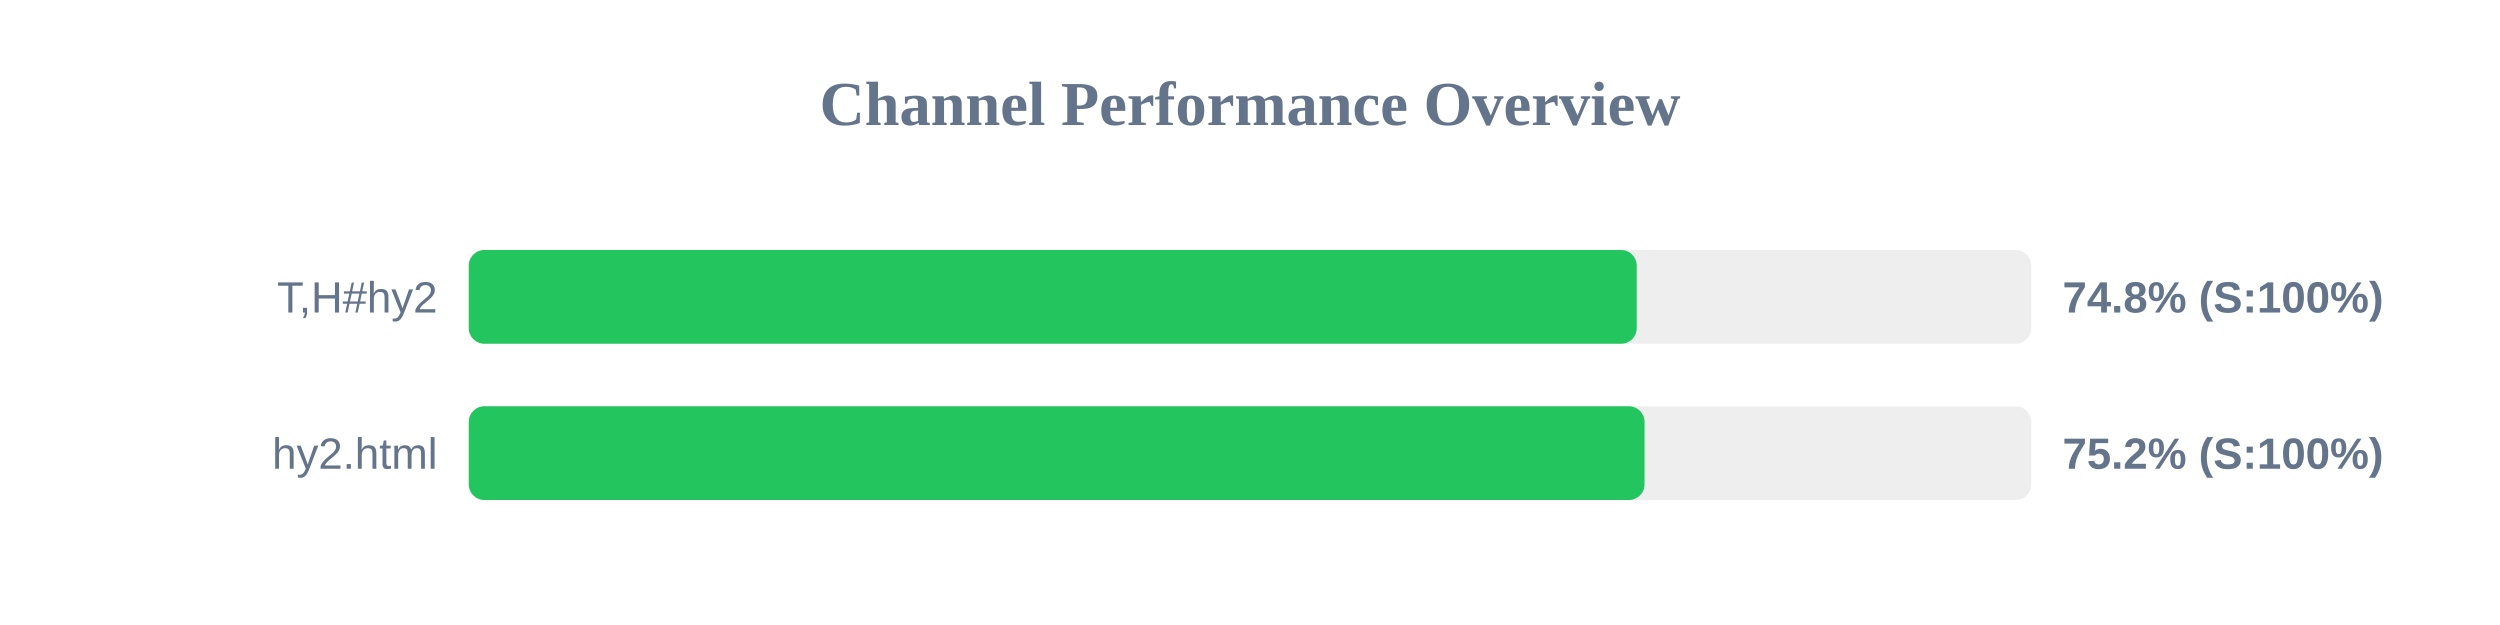
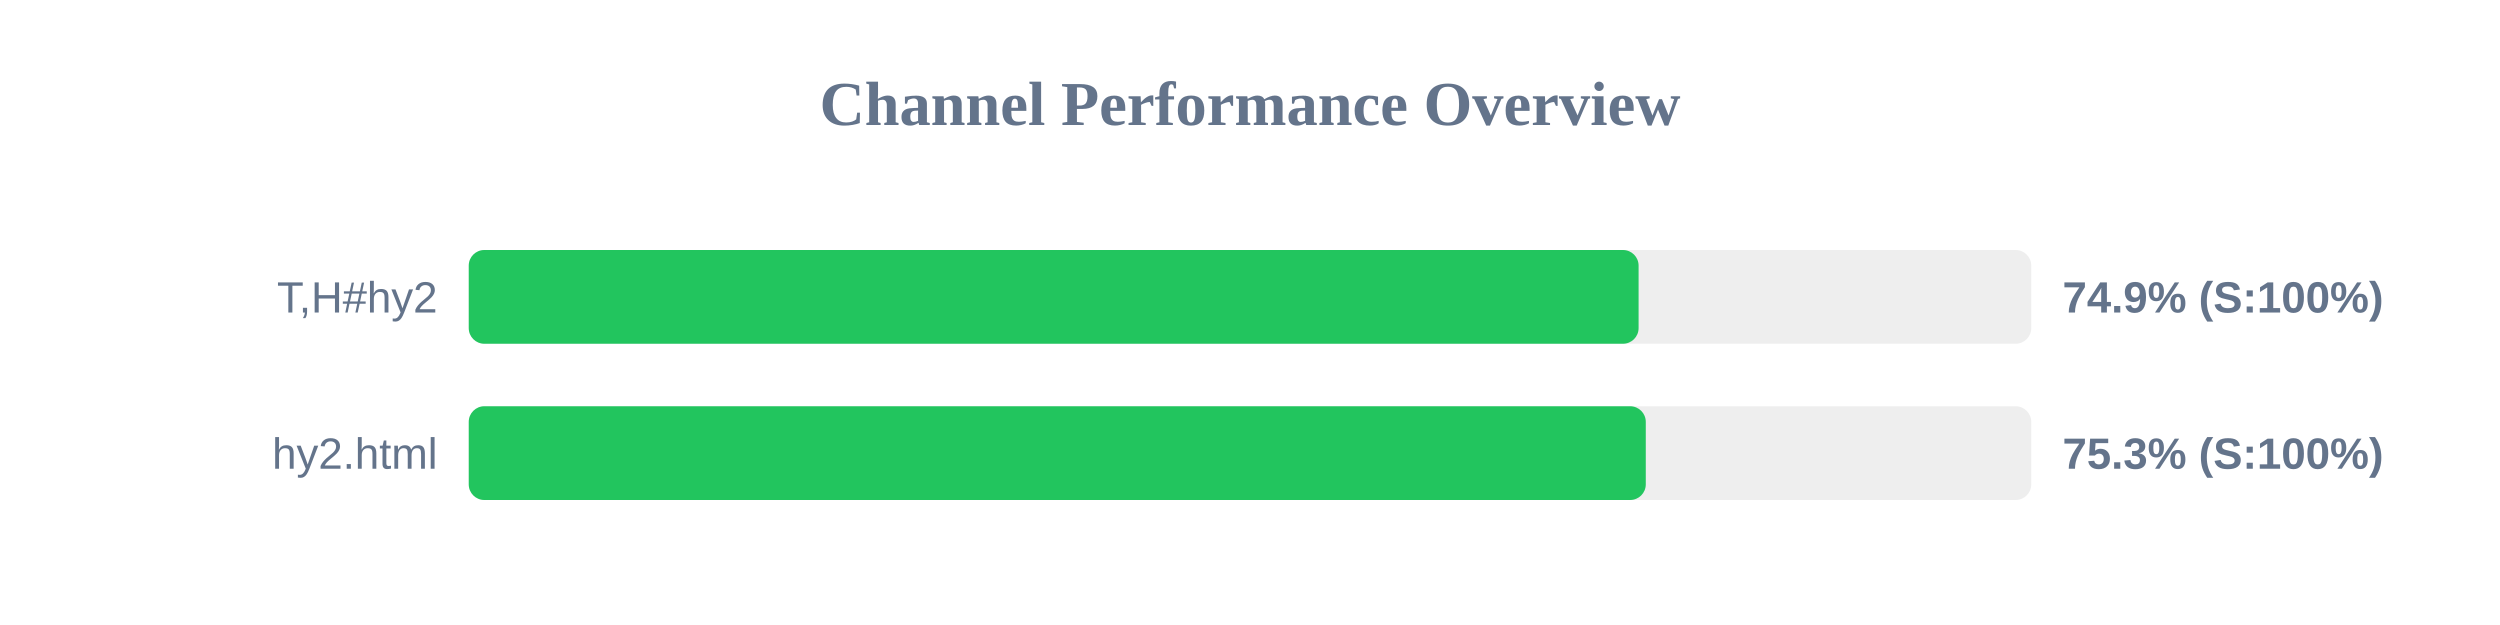
<svg xmlns="http://www.w3.org/2000/svg" width="800" height="200" version="1.1">
  <style>
        .row { font: 14px Arial; fill: #64748b; }
        .score { font: bold 14px Arial; fill: #64748b; }
    </style>
  <text x="400" y="40" text-anchor="middle" font-size="20px" font-weight="bold" fill="#64748b">Channel Performance Overview</text>
  <rect x="150" y="80" width="500" height="30" fill="#eee" rx="5" />
-   <rect x="150" y="80" width="373.75" height="30" fill="#22c55e" rx="5" />
+   <rect x="150" y="80" width="374.35" height="30" fill="#22c55e" rx="5" />
  <text x="140" y="100" text-anchor="end" class="row">T,H#hy2</text>
-   <text x="660" y="100" text-anchor="start" class="score">74.8% (S:100%)</text>
+   <text x="660" y="100" text-anchor="start" class="score">74.9% (S:100%)</text>
  <rect x="150" y="130" width="500" height="30" fill="#eee" rx="5" />
-   <rect x="150" y="130" width="376.25" height="30" fill="#22c55e" rx="5" />
+   <rect x="150" y="130" width="376.65" height="30" fill="#22c55e" rx="5" />
  <text x="140" y="150" text-anchor="end" class="row">hy2.html</text>
-   <text x="660" y="150" text-anchor="start" class="score">75.2% (S:100%)</text>
+   <text x="660" y="150" text-anchor="start" class="score">75.3% (S:100%)</text>
</svg>
